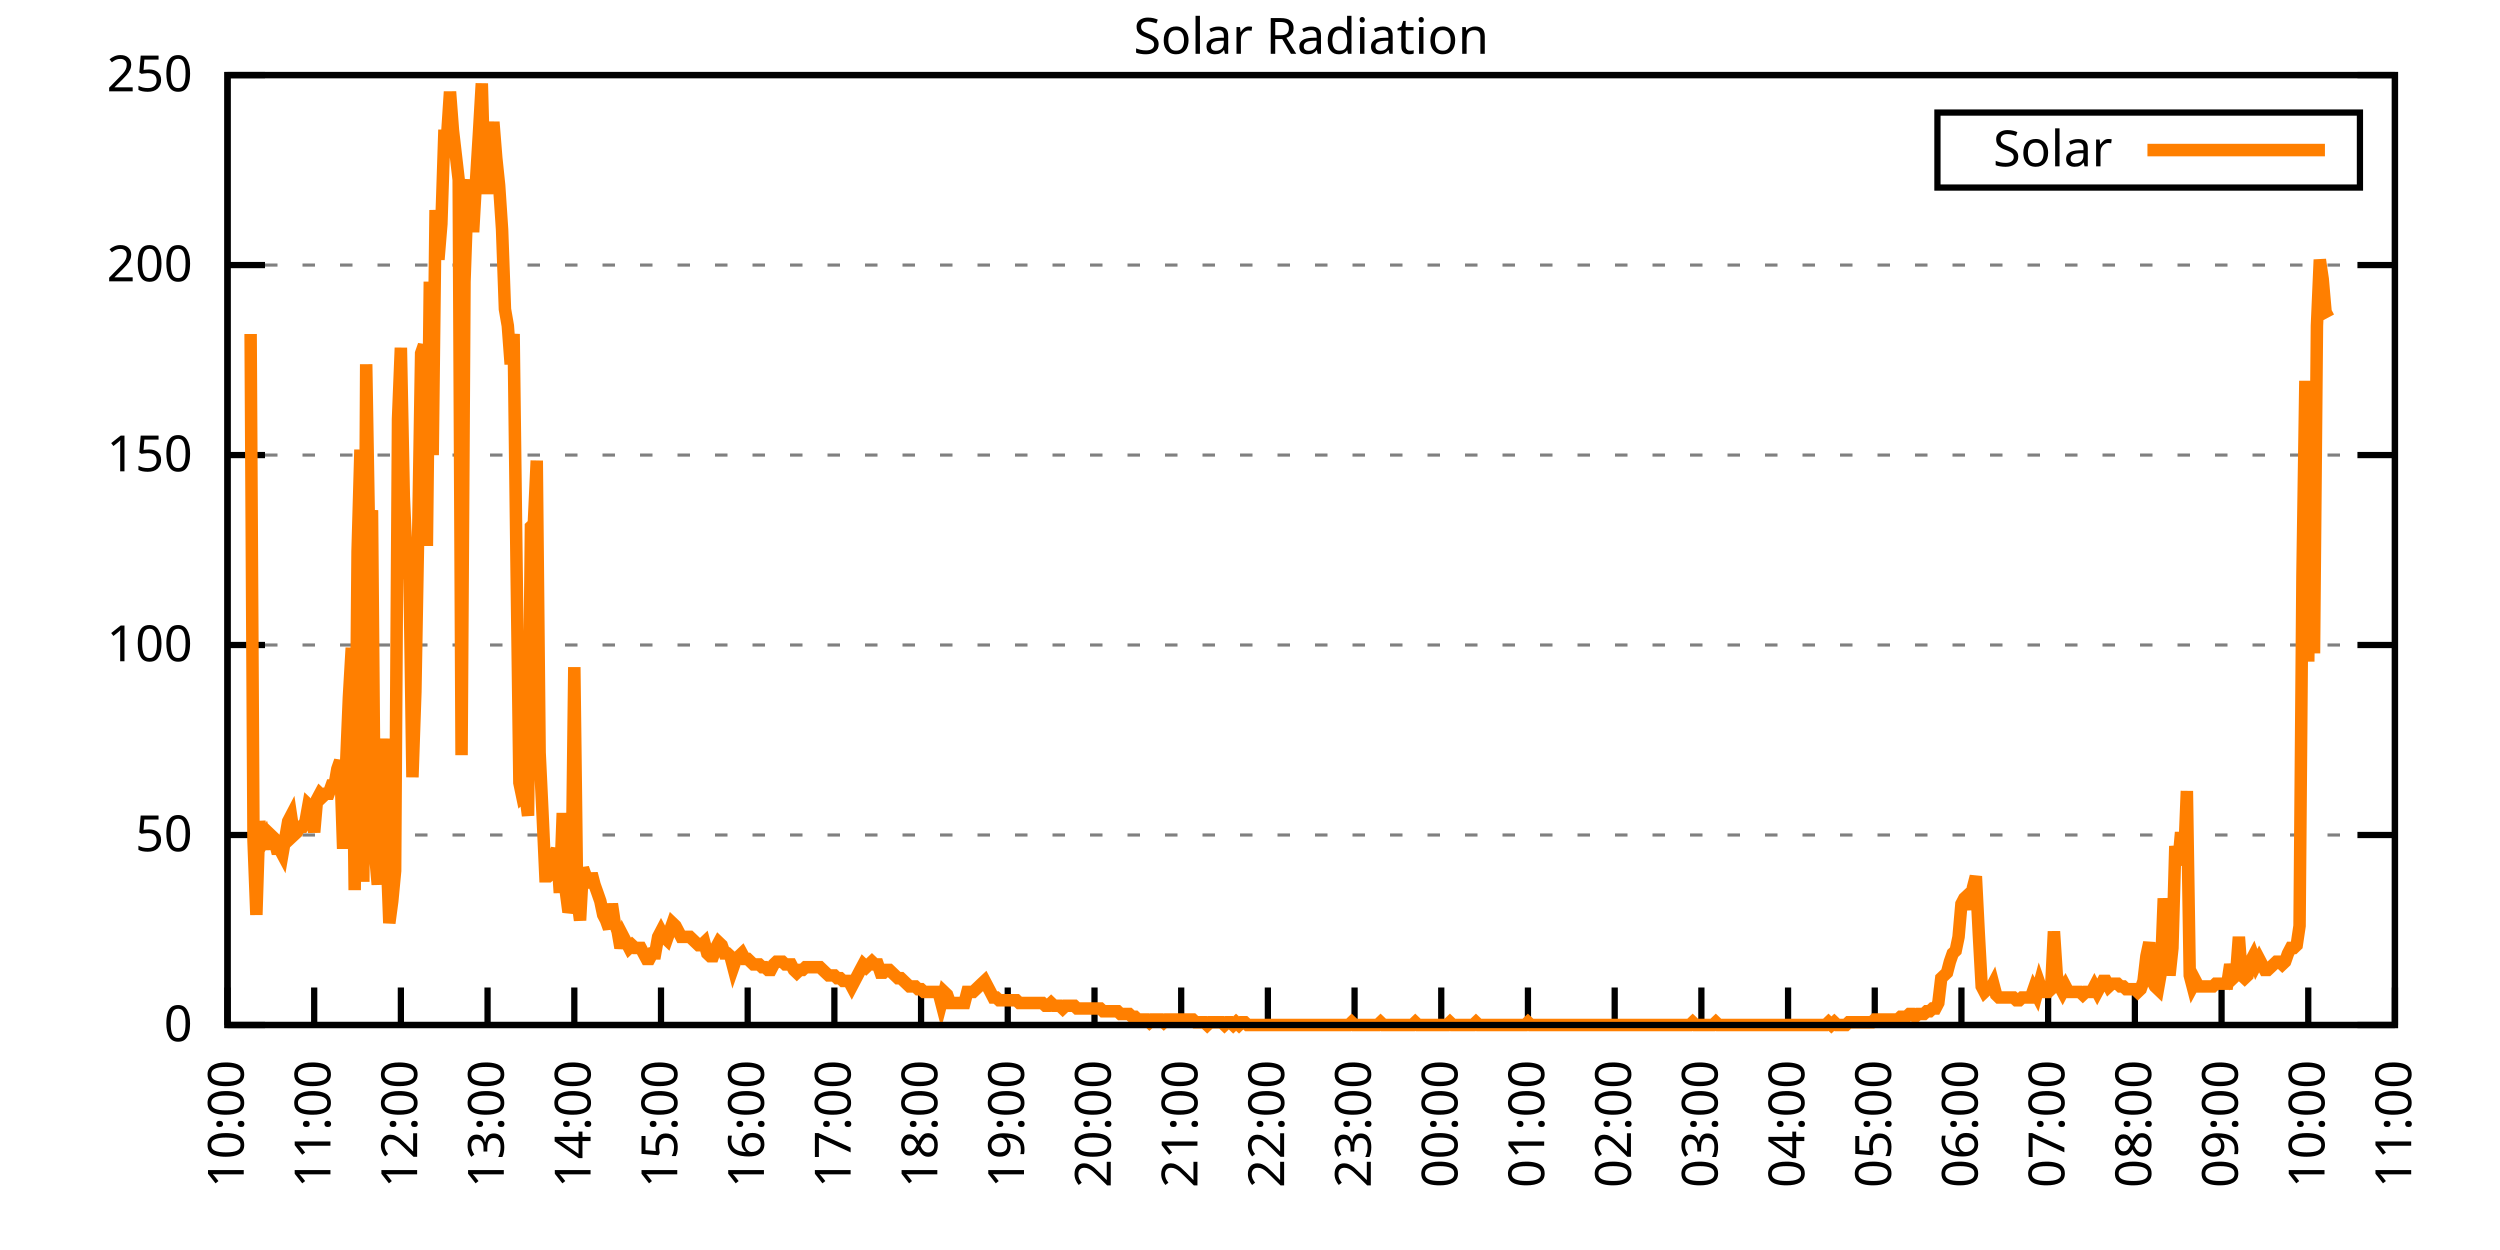
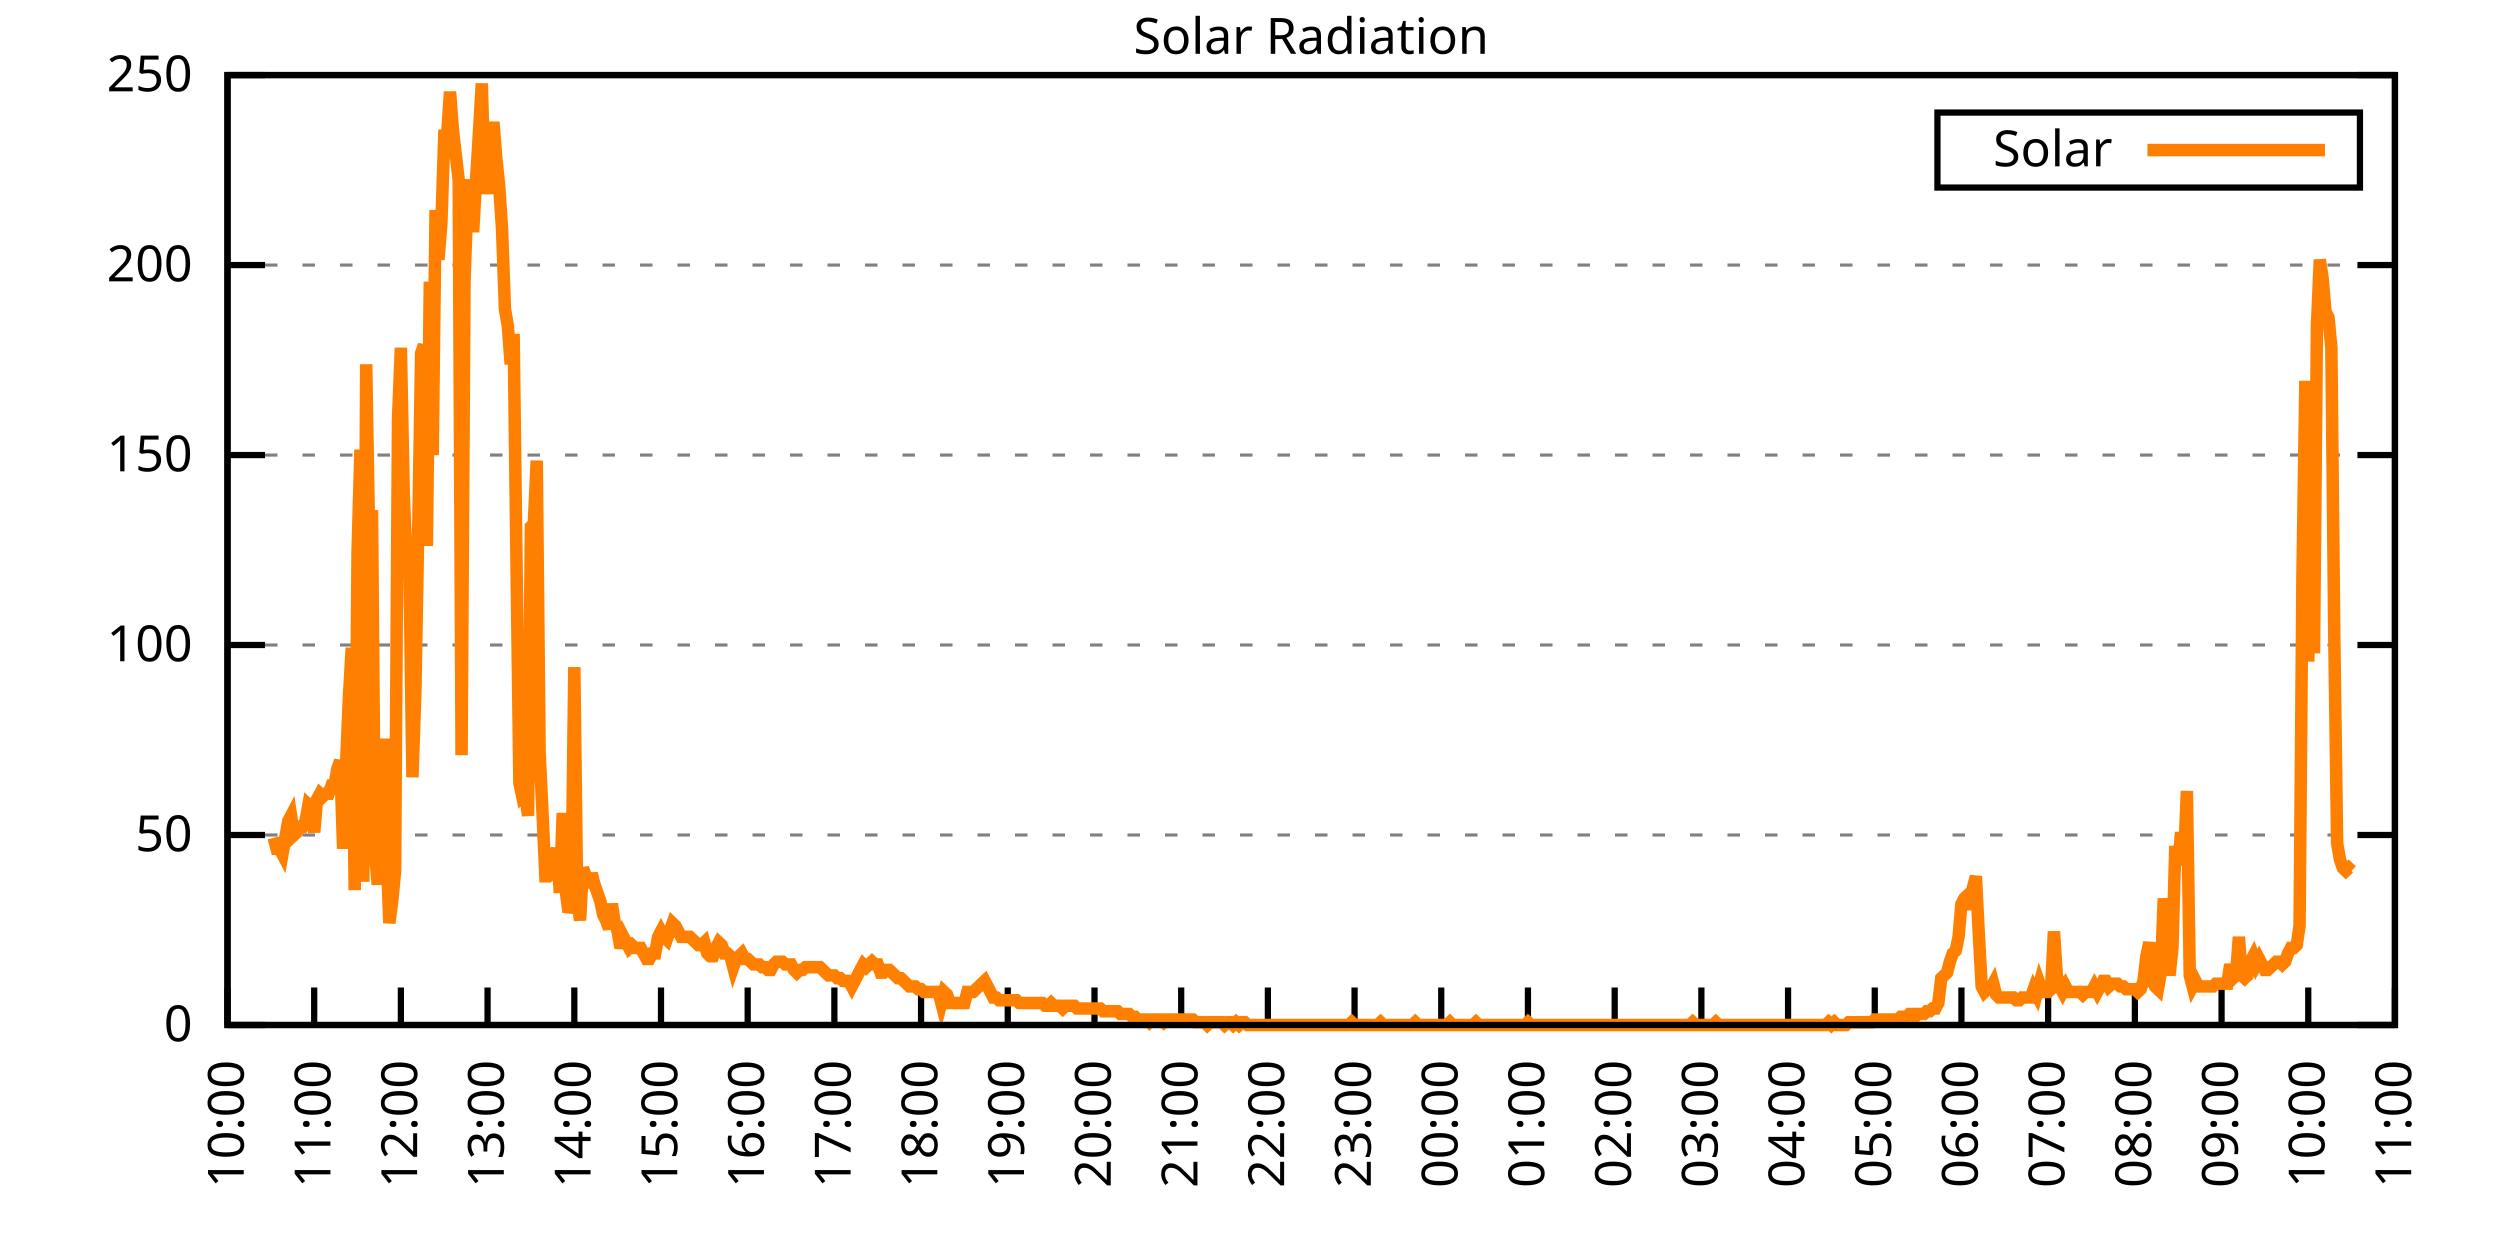
<svg xmlns="http://www.w3.org/2000/svg" xmlns:xlink="http://www.w3.org/1999/xlink" width="400" height="200" viewBox="0 0 400 200">
  <g id="gnuplot_canvas">
    <rect x="0" y="0" width="400" height="200" fill="none" />
    <defs>
      <circle id="gpDot" r="0.5" stroke-width="0.5" stroke="currentColor" />
      <path id="gpPt0" stroke-width="0.333" stroke="currentColor" d="M-1,0 h2 M0,-1 v2" />
      <path id="gpPt1" stroke-width="0.333" stroke="currentColor" d="M-1,-1 L1,1 M1,-1 L-1,1" />
      <path id="gpPt2" stroke-width="0.333" stroke="currentColor" d="M-1,0 L1,0 M0,-1 L0,1 M-1,-1 L1,1 M-1,1 L1,-1" />
      <rect id="gpPt3" stroke-width="0.333" stroke="currentColor" x="-1" y="-1" width="2" height="2" />
      <rect id="gpPt4" stroke-width="0.333" stroke="currentColor" fill="currentColor" x="-1" y="-1" width="2" height="2" />
      <circle id="gpPt5" stroke-width="0.333" stroke="currentColor" cx="0" cy="0" r="1" />
      <use xlink:href="#gpPt5" id="gpPt6" fill="currentColor" stroke="none" />
      <path id="gpPt7" stroke-width="0.333" stroke="currentColor" d="M0,-1.33 L-1.33,0.67 L1.33,0.67 z" />
      <use xlink:href="#gpPt7" id="gpPt8" fill="currentColor" stroke="none" />
      <use xlink:href="#gpPt7" id="gpPt9" stroke="currentColor" transform="rotate(180)" />
      <use xlink:href="#gpPt9" id="gpPt10" fill="currentColor" stroke="none" />
      <use xlink:href="#gpPt3" id="gpPt11" stroke="currentColor" transform="rotate(45)" />
      <use xlink:href="#gpPt11" id="gpPt12" fill="currentColor" stroke="none" />
      <path id="gpPt13" stroke-width="0.333" stroke="currentColor" d="M0,1.330 L1.265,0.411 L0.782,-1.067 L-0.782,-1.076 L-1.265,0.411 z" />
      <use xlink:href="#gpPt13" id="gpPt14" fill="currentColor" stroke="none" />
      <filter id="textbox" filterUnits="objectBoundingBox" x="0" y="0" height="1" width="1">
        <feFlood flood-color="white" flood-opacity="1" result="bgnd" />
        <feComposite in="SourceGraphic" in2="bgnd" operator="atop" />
      </filter>
      <filter id="greybox" filterUnits="objectBoundingBox" x="0" y="0" height="1" width="1">
        <feFlood flood-color="lightgrey" flood-opacity="1" result="grey" />
        <feComposite in="SourceGraphic" in2="grey" operator="atop" />
      </filter>
    </defs>
    <g fill="none" color="white" stroke="currentColor" stroke-width="1.00" stroke-linecap="butt" stroke-linejoin="miter">
</g>
    <g fill="none" color="black" stroke="currentColor" stroke-width="1.00" stroke-linecap="butt" stroke-linejoin="miter">
      <g stroke="none" shape-rendering="crispEdges">
        <polygon fill="rgb(255, 255, 255)" points="36.40,164.00 383.18,164.00 383.18,12.02 36.40,12.02 " />
      </g>
    </g>
    <g fill="none" color="black" stroke="currentColor" stroke-width="1.00" stroke-linecap="butt" stroke-linejoin="miter">
</g>
    <g fill="none" color="black" stroke="black" stroke-width="0.50" stroke-linecap="butt" stroke-linejoin="miter">
</g>
    <g fill="none" color="gray" stroke="currentColor" stroke-width="0.50" stroke-linecap="butt" stroke-linejoin="miter">
      <path stroke="gray" stroke-dasharray="2,4" class="gridline" d="M36.40,164.00 L383.19,164.00  " />
    </g>
    <g fill="none" color="gray" stroke="gray" stroke-width="1.00" stroke-linecap="butt" stroke-linejoin="miter">
</g>
    <g fill="none" color="black" stroke="currentColor" stroke-width="1.00" stroke-linecap="butt" stroke-linejoin="miter">
      <path stroke="black" d="M36.40,164.00 L42.40,164.00 M383.19,164.00 L377.19,164.00  " />
      <g transform="translate(30.80,166.60)" stroke="none" fill="black" font-family="Sans" font-size="8.00" text-anchor="end">
        <text>
          <tspan font-family="Sans"> 0</tspan>
        </text>
      </g>
    </g>
    <g fill="none" color="black" stroke="currentColor" stroke-width="1.00" stroke-linecap="butt" stroke-linejoin="miter">
</g>
    <g fill="none" color="black" stroke="black" stroke-width="0.50" stroke-linecap="butt" stroke-linejoin="miter">
</g>
    <g fill="none" color="gray" stroke="currentColor" stroke-width="0.50" stroke-linecap="butt" stroke-linejoin="miter">
      <path stroke="gray" stroke-dasharray="2,4" class="gridline" d="M36.40,133.60 L383.19,133.60  " />
    </g>
    <g fill="none" color="gray" stroke="gray" stroke-width="1.00" stroke-linecap="butt" stroke-linejoin="miter">
</g>
    <g fill="none" color="black" stroke="currentColor" stroke-width="1.00" stroke-linecap="butt" stroke-linejoin="miter">
      <path stroke="black" d="M36.40,133.60 L42.40,133.60 M383.19,133.60 L377.19,133.60  " />
      <g transform="translate(30.80,136.20)" stroke="none" fill="black" font-family="Sans" font-size="8.00" text-anchor="end">
        <text>
          <tspan font-family="Sans"> 50</tspan>
        </text>
      </g>
    </g>
    <g fill="none" color="black" stroke="currentColor" stroke-width="1.00" stroke-linecap="butt" stroke-linejoin="miter">
</g>
    <g fill="none" color="black" stroke="black" stroke-width="0.50" stroke-linecap="butt" stroke-linejoin="miter">
</g>
    <g fill="none" color="gray" stroke="currentColor" stroke-width="0.50" stroke-linecap="butt" stroke-linejoin="miter">
      <path stroke="gray" stroke-dasharray="2,4" class="gridline" d="M36.40,103.20 L383.19,103.20  " />
    </g>
    <g fill="none" color="gray" stroke="gray" stroke-width="1.00" stroke-linecap="butt" stroke-linejoin="miter">
</g>
    <g fill="none" color="black" stroke="currentColor" stroke-width="1.00" stroke-linecap="butt" stroke-linejoin="miter">
      <path stroke="black" d="M36.40,103.20 L42.40,103.20 M383.19,103.20 L377.19,103.20  " />
      <g transform="translate(30.80,105.80)" stroke="none" fill="black" font-family="Sans" font-size="8.00" text-anchor="end">
        <text>
          <tspan font-family="Sans"> 100</tspan>
        </text>
      </g>
    </g>
    <g fill="none" color="black" stroke="currentColor" stroke-width="1.00" stroke-linecap="butt" stroke-linejoin="miter">
</g>
    <g fill="none" color="black" stroke="black" stroke-width="0.50" stroke-linecap="butt" stroke-linejoin="miter">
</g>
    <g fill="none" color="gray" stroke="currentColor" stroke-width="0.50" stroke-linecap="butt" stroke-linejoin="miter">
      <path stroke="gray" stroke-dasharray="2,4" class="gridline" d="M36.40,72.81 L383.19,72.81  " />
    </g>
    <g fill="none" color="gray" stroke="gray" stroke-width="1.00" stroke-linecap="butt" stroke-linejoin="miter">
</g>
    <g fill="none" color="black" stroke="currentColor" stroke-width="1.00" stroke-linecap="butt" stroke-linejoin="miter">
      <path stroke="black" d="M36.40,72.81 L42.40,72.81 M383.19,72.81 L377.19,72.81  " />
      <g transform="translate(30.80,75.41)" stroke="none" fill="black" font-family="Sans" font-size="8.00" text-anchor="end">
        <text>
          <tspan font-family="Sans"> 150</tspan>
        </text>
      </g>
    </g>
    <g fill="none" color="black" stroke="currentColor" stroke-width="1.00" stroke-linecap="butt" stroke-linejoin="miter">
</g>
    <g fill="none" color="black" stroke="black" stroke-width="0.50" stroke-linecap="butt" stroke-linejoin="miter">
</g>
    <g fill="none" color="gray" stroke="currentColor" stroke-width="0.50" stroke-linecap="butt" stroke-linejoin="miter">
      <path stroke="gray" stroke-dasharray="2,4" class="gridline" d="M36.40,42.41 L383.19,42.41  " />
    </g>
    <g fill="none" color="gray" stroke="gray" stroke-width="1.00" stroke-linecap="butt" stroke-linejoin="miter">
</g>
    <g fill="none" color="black" stroke="currentColor" stroke-width="1.00" stroke-linecap="butt" stroke-linejoin="miter">
      <path stroke="black" d="M36.40,42.41 L42.40,42.41 M383.19,42.41 L377.19,42.41  " />
      <g transform="translate(30.80,45.01)" stroke="none" fill="black" font-family="Sans" font-size="8.00" text-anchor="end">
        <text>
          <tspan font-family="Sans"> 200</tspan>
        </text>
      </g>
    </g>
    <g fill="none" color="black" stroke="currentColor" stroke-width="1.00" stroke-linecap="butt" stroke-linejoin="miter">
</g>
    <g fill="none" color="black" stroke="black" stroke-width="0.50" stroke-linecap="butt" stroke-linejoin="miter">
</g>
    <g fill="none" color="gray" stroke="currentColor" stroke-width="0.50" stroke-linecap="butt" stroke-linejoin="miter">
      <path stroke="gray" stroke-dasharray="2,4" class="gridline" d="M36.40,12.01 L383.19,12.01  " />
    </g>
    <g fill="none" color="gray" stroke="gray" stroke-width="1.00" stroke-linecap="butt" stroke-linejoin="miter">
</g>
    <g fill="none" color="black" stroke="currentColor" stroke-width="1.00" stroke-linecap="butt" stroke-linejoin="miter">
      <path stroke="black" d="M36.40,12.01 L42.40,12.01 M383.19,12.01 L377.19,12.01  " />
      <g transform="translate(30.80,14.61)" stroke="none" fill="black" font-family="Sans" font-size="8.00" text-anchor="end">
        <text>
          <tspan font-family="Sans"> 250</tspan>
        </text>
      </g>
    </g>
    <g fill="none" color="black" stroke="currentColor" stroke-width="1.00" stroke-linecap="butt" stroke-linejoin="miter">
      <path stroke="black" d="M36.40,164.00 L36.40,158.00  " />
      <g transform="translate(39.00,169.60) rotate(270.00)" stroke="none" fill="black" font-family="Sans" font-size="8.00" text-anchor="end">
        <text>
          <tspan font-family="Sans">10:00</tspan>
        </text>
      </g>
    </g>
    <g fill="none" color="black" stroke="currentColor" stroke-width="1.00" stroke-linecap="butt" stroke-linejoin="miter">
      <path stroke="black" d="M50.27,164.00 L50.27,158.00  " />
      <g transform="translate(52.87,169.60) rotate(270.00)" stroke="none" fill="black" font-family="Sans" font-size="8.00" text-anchor="end">
        <text>
          <tspan font-family="Sans">11:00</tspan>
        </text>
      </g>
    </g>
    <g fill="none" color="black" stroke="currentColor" stroke-width="1.00" stroke-linecap="butt" stroke-linejoin="miter">
      <path stroke="black" d="M64.14,164.00 L64.14,158.00  " />
      <g transform="translate(66.74,169.60) rotate(270.00)" stroke="none" fill="black" font-family="Sans" font-size="8.00" text-anchor="end">
        <text>
          <tspan font-family="Sans">12:00</tspan>
        </text>
      </g>
    </g>
    <g fill="none" color="black" stroke="currentColor" stroke-width="1.00" stroke-linecap="butt" stroke-linejoin="miter">
      <path stroke="black" d="M78.01,164.00 L78.01,158.00  " />
      <g transform="translate(80.61,169.60) rotate(270.00)" stroke="none" fill="black" font-family="Sans" font-size="8.00" text-anchor="end">
        <text>
          <tspan font-family="Sans">13:00</tspan>
        </text>
      </g>
    </g>
    <g fill="none" color="black" stroke="currentColor" stroke-width="1.00" stroke-linecap="butt" stroke-linejoin="miter">
      <path stroke="black" d="M91.89,164.00 L91.89,158.00  " />
      <g transform="translate(94.49,169.60) rotate(270.00)" stroke="none" fill="black" font-family="Sans" font-size="8.00" text-anchor="end">
        <text>
          <tspan font-family="Sans">14:00</tspan>
        </text>
      </g>
    </g>
    <g fill="none" color="black" stroke="currentColor" stroke-width="1.00" stroke-linecap="butt" stroke-linejoin="miter">
      <path stroke="black" d="M105.76,164.00 L105.76,158.00  " />
      <g transform="translate(108.36,169.60) rotate(270.00)" stroke="none" fill="black" font-family="Sans" font-size="8.00" text-anchor="end">
        <text>
          <tspan font-family="Sans">15:00</tspan>
        </text>
      </g>
    </g>
    <g fill="none" color="black" stroke="currentColor" stroke-width="1.00" stroke-linecap="butt" stroke-linejoin="miter">
      <path stroke="black" d="M119.63,164.00 L119.63,158.00  " />
      <g transform="translate(122.23,169.60) rotate(270.00)" stroke="none" fill="black" font-family="Sans" font-size="8.00" text-anchor="end">
        <text>
          <tspan font-family="Sans">16:00</tspan>
        </text>
      </g>
    </g>
    <g fill="none" color="black" stroke="currentColor" stroke-width="1.00" stroke-linecap="butt" stroke-linejoin="miter">
      <path stroke="black" d="M133.50,164.00 L133.50,158.00  " />
      <g transform="translate(136.10,169.60) rotate(270.00)" stroke="none" fill="black" font-family="Sans" font-size="8.00" text-anchor="end">
        <text>
          <tspan font-family="Sans">17:00</tspan>
        </text>
      </g>
    </g>
    <g fill="none" color="black" stroke="currentColor" stroke-width="1.00" stroke-linecap="butt" stroke-linejoin="miter">
      <path stroke="black" d="M147.37,164.00 L147.37,158.00  " />
      <g transform="translate(149.97,169.60) rotate(270.00)" stroke="none" fill="black" font-family="Sans" font-size="8.00" text-anchor="end">
        <text>
          <tspan font-family="Sans">18:00</tspan>
        </text>
      </g>
    </g>
    <g fill="none" color="black" stroke="currentColor" stroke-width="1.00" stroke-linecap="butt" stroke-linejoin="miter">
      <path stroke="black" d="M161.24,164.00 L161.24,158.00  " />
      <g transform="translate(163.84,169.60) rotate(270.00)" stroke="none" fill="black" font-family="Sans" font-size="8.00" text-anchor="end">
        <text>
          <tspan font-family="Sans">19:00</tspan>
        </text>
      </g>
    </g>
    <g fill="none" color="black" stroke="currentColor" stroke-width="1.00" stroke-linecap="butt" stroke-linejoin="miter">
      <path stroke="black" d="M175.12,164.00 L175.12,158.00  " />
      <g transform="translate(177.72,169.60) rotate(270.00)" stroke="none" fill="black" font-family="Sans" font-size="8.00" text-anchor="end">
        <text>
          <tspan font-family="Sans">20:00</tspan>
        </text>
      </g>
    </g>
    <g fill="none" color="black" stroke="currentColor" stroke-width="1.00" stroke-linecap="butt" stroke-linejoin="miter">
      <path stroke="black" d="M188.99,164.00 L188.99,158.00  " />
      <g transform="translate(191.59,169.60) rotate(270.00)" stroke="none" fill="black" font-family="Sans" font-size="8.00" text-anchor="end">
        <text>
          <tspan font-family="Sans">21:00</tspan>
        </text>
      </g>
    </g>
    <g fill="none" color="black" stroke="currentColor" stroke-width="1.00" stroke-linecap="butt" stroke-linejoin="miter">
      <path stroke="black" d="M202.86,164.00 L202.86,158.00  " />
      <g transform="translate(205.46,169.60) rotate(270.00)" stroke="none" fill="black" font-family="Sans" font-size="8.00" text-anchor="end">
        <text>
          <tspan font-family="Sans">22:00</tspan>
        </text>
      </g>
    </g>
    <g fill="none" color="black" stroke="currentColor" stroke-width="1.00" stroke-linecap="butt" stroke-linejoin="miter">
      <path stroke="black" d="M216.73,164.00 L216.73,158.00  " />
      <g transform="translate(219.33,169.60) rotate(270.00)" stroke="none" fill="black" font-family="Sans" font-size="8.00" text-anchor="end">
        <text>
          <tspan font-family="Sans">23:00</tspan>
        </text>
      </g>
    </g>
    <g fill="none" color="black" stroke="currentColor" stroke-width="1.00" stroke-linecap="butt" stroke-linejoin="miter">
      <path stroke="black" d="M230.60,164.00 L230.60,158.00  " />
      <g transform="translate(233.20,169.60) rotate(270.00)" stroke="none" fill="black" font-family="Sans" font-size="8.00" text-anchor="end">
        <text>
          <tspan font-family="Sans">00:00</tspan>
        </text>
      </g>
    </g>
    <g fill="none" color="black" stroke="currentColor" stroke-width="1.00" stroke-linecap="butt" stroke-linejoin="miter">
      <path stroke="black" d="M244.47,164.00 L244.47,158.00  " />
      <g transform="translate(247.07,169.60) rotate(270.00)" stroke="none" fill="black" font-family="Sans" font-size="8.00" text-anchor="end">
        <text>
          <tspan font-family="Sans">01:00</tspan>
        </text>
      </g>
    </g>
    <g fill="none" color="black" stroke="currentColor" stroke-width="1.00" stroke-linecap="butt" stroke-linejoin="miter">
      <path stroke="black" d="M258.35,164.00 L258.35,158.00  " />
      <g transform="translate(260.95,169.60) rotate(270.00)" stroke="none" fill="black" font-family="Sans" font-size="8.00" text-anchor="end">
        <text>
          <tspan font-family="Sans">02:00</tspan>
        </text>
      </g>
    </g>
    <g fill="none" color="black" stroke="currentColor" stroke-width="1.00" stroke-linecap="butt" stroke-linejoin="miter">
      <path stroke="black" d="M272.22,164.00 L272.22,158.00  " />
      <g transform="translate(274.82,169.60) rotate(270.00)" stroke="none" fill="black" font-family="Sans" font-size="8.00" text-anchor="end">
        <text>
          <tspan font-family="Sans">03:00</tspan>
        </text>
      </g>
    </g>
    <g fill="none" color="black" stroke="currentColor" stroke-width="1.00" stroke-linecap="butt" stroke-linejoin="miter">
      <path stroke="black" d="M286.09,164.00 L286.09,158.00  " />
      <g transform="translate(288.69,169.60) rotate(270.00)" stroke="none" fill="black" font-family="Sans" font-size="8.00" text-anchor="end">
        <text>
          <tspan font-family="Sans">04:00</tspan>
        </text>
      </g>
    </g>
    <g fill="none" color="black" stroke="currentColor" stroke-width="1.00" stroke-linecap="butt" stroke-linejoin="miter">
      <path stroke="black" d="M299.96,164.00 L299.96,158.00  " />
      <g transform="translate(302.56,169.60) rotate(270.00)" stroke="none" fill="black" font-family="Sans" font-size="8.00" text-anchor="end">
        <text>
          <tspan font-family="Sans">05:00</tspan>
        </text>
      </g>
    </g>
    <g fill="none" color="black" stroke="currentColor" stroke-width="1.00" stroke-linecap="butt" stroke-linejoin="miter">
      <path stroke="black" d="M313.83,164.00 L313.83,158.00  " />
      <g transform="translate(316.43,169.60) rotate(270.00)" stroke="none" fill="black" font-family="Sans" font-size="8.00" text-anchor="end">
        <text>
          <tspan font-family="Sans">06:00</tspan>
        </text>
      </g>
    </g>
    <g fill="none" color="black" stroke="currentColor" stroke-width="1.00" stroke-linecap="butt" stroke-linejoin="miter">
      <path stroke="black" d="M327.70,164.00 L327.70,158.00  " />
      <g transform="translate(330.30,169.60) rotate(270.00)" stroke="none" fill="black" font-family="Sans" font-size="8.00" text-anchor="end">
        <text>
          <tspan font-family="Sans">07:00</tspan>
        </text>
      </g>
    </g>
    <g fill="none" color="black" stroke="currentColor" stroke-width="1.00" stroke-linecap="butt" stroke-linejoin="miter">
      <path stroke="black" d="M341.58,164.00 L341.58,158.00  " />
      <g transform="translate(344.18,169.60) rotate(270.00)" stroke="none" fill="black" font-family="Sans" font-size="8.00" text-anchor="end">
        <text>
          <tspan font-family="Sans">08:00</tspan>
        </text>
      </g>
    </g>
    <g fill="none" color="black" stroke="currentColor" stroke-width="1.00" stroke-linecap="butt" stroke-linejoin="miter">
      <path stroke="black" d="M355.45,164.00 L355.45,158.00  " />
      <g transform="translate(358.05,169.60) rotate(270.00)" stroke="none" fill="black" font-family="Sans" font-size="8.00" text-anchor="end">
        <text>
          <tspan font-family="Sans">09:00</tspan>
        </text>
      </g>
    </g>
    <g fill="none" color="black" stroke="currentColor" stroke-width="1.00" stroke-linecap="butt" stroke-linejoin="miter">
      <path stroke="black" d="M369.32,164.00 L369.32,158.00  " />
      <g transform="translate(371.92,169.60) rotate(270.00)" stroke="none" fill="black" font-family="Sans" font-size="8.00" text-anchor="end">
        <text>
          <tspan font-family="Sans">10:00</tspan>
        </text>
      </g>
    </g>
    <g fill="none" color="black" stroke="currentColor" stroke-width="1.00" stroke-linecap="butt" stroke-linejoin="miter">
      <path stroke="black" d="M383.19,164.00 L383.19,158.00  " />
      <g transform="translate(385.79,169.60) rotate(270.00)" stroke="none" fill="black" font-family="Sans" font-size="8.00" text-anchor="end">
        <text>
          <tspan font-family="Sans">11:00</tspan>
        </text>
      </g>
    </g>
    <g fill="none" color="black" stroke="currentColor" stroke-width="1.00" stroke-linecap="butt" stroke-linejoin="miter">
</g>
    <g fill="none" color="black" stroke="currentColor" stroke-width="1.00" stroke-linecap="butt" stroke-linejoin="miter">
      <path stroke="black" d="M36.40,12.01 L36.40,164.00 L383.19,164.00 L383.19,12.01 L36.40,12.01 Z  " />
    </g>
    <g fill="none" color="black" stroke="currentColor" stroke-width="1.00" stroke-linecap="butt" stroke-linejoin="miter">
</g>
    <g fill="none" color="black" stroke="currentColor" stroke-width="1.00" stroke-linecap="butt" stroke-linejoin="miter">
      <path stroke="black" d="M309.99,30.01 L309.99,18.01 L377.59,18.01 L377.59,30.01 L309.99,30.01 Z  " />
    </g>
    <g id="Solar_Radiation_plot_1">
      <g fill="none" color="white" stroke="black" stroke-width="2.00" stroke-linecap="butt" stroke-linejoin="miter">
</g>
      <g fill="none" color="black" stroke="currentColor" stroke-width="2.00" stroke-linecap="butt" stroke-linejoin="miter">
        <g transform="translate(337.99,26.61)" stroke="none" fill="black" font-family="Sans" font-size="8.00" text-anchor="end">
          <text>
            <tspan font-family="Sans">Solar</tspan>
          </text>
        </g>
      </g>
      <g fill="none" color="black" stroke="currentColor" stroke-width="2.00" stroke-linecap="butt" stroke-linejoin="miter">
-         <path stroke="rgb(255, 127,   0)" d="M343.59,24.01 L371.99,24.01 M40.10,53.44 L40.56,134.49 L41.02,146.38 L41.49,131.40 L41.95,134.93 L42.41,134.05   L42.87,135.81 L43.34,133.61 L43.80,134.05 L44.26,135.81 L44.72,135.81 L45.19,136.69 L45.65,134.05 L46.11,131.40   L46.57,130.52 L47.03,133.61 L47.50,133.17 L47.96,132.28 L48.42,132.28 L48.88,131.40 L49.35,128.76 L49.81,129.20   L50.27,133.17 L50.73,127.88 L51.20,127.00 L51.66,127.44 L52.12,127.00 L52.58,127.00 L53.05,125.68 L53.51,125.68   L53.97,123.03 L54.43,121.71 L54.90,135.81 L55.36,122.59 L55.82,111.58 L56.28,103.65 L56.75,142.42 L57.21,88.24   L57.67,71.94 L58.13,141.09 L58.59,58.28 L59.06,86.03 L59.52,81.63 L59.98,136.25 L60.44,141.54 L60.91,128.32   L61.37,118.19 L61.83,135.37 L62.29,147.70 L62.76,144.18 L63.22,139.33 L63.68,67.09 L64.14,55.64 L64.61,79.43   L65.07,90.00 L65.53,92.64 L65.99,124.36 L66.46,110.70 L66.92,84.71 L67.38,56.52 L67.84,55.20 L68.30,87.35   L68.77,45.07 L69.23,72.82 L69.69,33.61 L70.15,41.54 L70.62,35.82 L71.08,21.72 L71.54,21.72 L72.00,14.67   L72.47,20.84 L72.93,24.81 L73.39,28.77 L73.85,120.83 L74.32,45.07 L74.78,31.85 L75.24,28.77 L75.70,37.14   L76.17,28.77 L76.63,21.28 L77.09,13.35 L77.55,30.09 L78.01,30.09 L78.48,23.92 L78.94,19.52 L79.40,25.25   L79.86,29.65 L80.33,36.70 L80.79,49.47 L81.25,52.12 L81.71,58.28 L82.18,53.44 L82.64,90.00 L83.10,125.24   L83.56,127.44 L84.03,127.00 L84.49,130.52 L84.95,84.27 L85.41,83.83 L85.88,73.70 L86.34,120.39 L86.80,130.08   L87.26,140.21 L87.72,140.21 L88.19,139.77 L88.65,137.13 L89.11,135.81 L89.57,142.86 L90.04,130.08 L90.50,142.42   L90.96,145.94 L91.42,144.62 L91.89,106.74 L92.35,143.74 L92.81,147.26 L93.27,138.89 L93.74,140.21 L94.20,141.98   L94.66,139.77 L95.12,141.54 L95.59,142.86 L96.05,144.18 L96.51,146.38 L96.97,147.26 L97.44,148.58 L97.90,144.62   L98.36,147.70 L98.82,149.02 L99.28,151.67 L99.75,149.90 L100.21,150.79 L100.67,151.67 L101.13,151.23 L101.60,151.67   L102.06,151.67 L102.52,151.67 L102.98,152.55 L103.45,153.43 L103.91,153.43 L104.37,152.55 L104.83,152.55 L105.30,149.90   L105.76,149.02 L106.22,149.90 L106.68,150.34 L107.15,149.02 L107.61,147.70 L108.07,148.14 L108.53,149.02 L108.99,149.90   L109.46,149.90 L109.92,149.90 L110.38,149.90 L110.84,150.34 L111.31,150.79 L111.77,151.23 L112.23,151.23 L112.69,150.79   L113.16,152.55 L113.62,152.99 L114.08,152.99 L114.54,151.67 L115.01,150.79 L115.47,151.23 L115.93,152.55 L116.39,152.55   L116.86,152.99 L117.32,154.75 L117.78,153.43 L118.24,152.99 L118.70,152.55 L119.17,153.43 L119.63,153.43 L120.09,153.87   L120.55,154.31 L121.02,154.31 L121.48,154.31 L121.94,154.75 L122.40,154.75 L122.87,155.19 L123.33,155.19 L123.79,154.31   L124.25,153.87 L124.72,153.87 L125.18,153.87 L125.64,154.31 L126.10,154.31 L126.57,154.31 L127.03,155.19 L127.49,155.63   L127.95,155.19 L128.41,155.19 L128.88,154.75 L129.34,154.75 L129.80,154.75 L130.26,154.75 L130.73,154.75 L131.19,154.75   L131.65,155.19 L132.11,155.63 L132.58,156.07 L133.04,156.07 L133.50,156.07 L133.96,156.51 L134.43,156.51 L134.89,156.95   L135.35,156.95 L135.81,156.95 L136.28,157.83 L136.74,156.95 L137.20,156.07 L137.66,155.19 L138.13,154.31 L138.59,154.75   L139.05,154.31 L139.51,153.87 L139.97,154.31 L140.44,154.31 L140.90,155.63 L141.36,155.63 L141.82,155.19 L142.29,155.19   L142.75,155.63 L143.21,156.07 L143.67,156.51 L144.14,156.51 L144.60,156.95 L145.06,157.39 L145.52,157.83 L145.99,157.83   L146.45,157.83 L146.91,158.27 L147.37,158.27 L147.84,158.71 L148.30,158.71 L148.76,158.71 L149.22,158.71 L149.68,158.71   L150.15,158.71 L150.61,160.48 L151.07,158.71 L151.53,159.15 L152.00,160.48 L152.46,160.48 L152.92,160.48 L153.38,160.48   L153.85,160.48 L154.31,160.48 L154.77,158.71 L155.23,158.71 L155.70,158.71 L156.16,158.27 L156.62,157.83 L157.08,157.39   L157.55,156.95 L158.01,157.83 L158.47,158.71 L158.93,159.60 L159.39,159.60 L159.86,160.04 L160.32,160.04 L160.78,160.04   L161.24,160.04 L161.71,160.04 L162.17,160.04 L162.63,160.04 L163.09,160.48 L163.56,160.48 L164.02,160.48 L164.48,160.48   L164.94,160.48 L165.41,160.48 L165.87,160.48 L166.33,160.48 L166.79,160.48 L167.26,160.92 L167.72,160.92 L168.18,160.48   L168.64,160.92 L169.10,160.92 L169.57,160.92 L170.03,161.36 L170.49,160.92 L170.95,160.92 L171.42,160.92 L171.88,160.92   L172.34,161.36 L172.80,161.36 L173.27,161.36 L173.73,161.36 L174.19,161.36 L174.65,161.36 L175.12,161.36 L175.58,161.36   L176.04,161.36 L176.50,161.80 L176.97,161.80 L177.43,161.80 L177.89,161.80 L178.35,161.80 L178.82,161.80 L179.28,162.24   L179.74,162.24 L180.20,162.24 L180.66,162.24 L181.13,162.68 L181.59,162.68 L182.05,163.12 L182.51,163.12 L182.98,163.12   L183.44,163.12 L183.90,163.56 L184.36,163.12 L184.83,163.12 L185.29,163.12 L185.75,163.12 L186.21,163.56 L186.68,163.12   L187.14,163.12 L187.60,163.12 L188.06,163.12 L188.53,163.12 L188.99,163.12 L189.45,163.12 L189.91,163.12 L190.37,163.12   L190.84,163.12 L191.30,163.56 L191.76,163.56 L192.22,163.56 L192.69,163.56 L193.15,164.00 L193.61,163.56 L194.07,163.56   L194.54,163.56 L195.00,163.56 L195.46,163.56 L195.92,164.00 L196.39,163.56 L196.85,163.56 L197.31,164.00 L197.77,163.56   L198.24,164.00 L198.70,163.56 L199.16,163.56 L199.62,164.00 L200.08,164.00 L200.55,164.00 L201.01,164.00 L201.47,164.00   L201.93,164.00 L202.40,164.00 L202.86,164.00 L203.32,164.00 L203.78,164.00 L204.25,164.00 L204.71,164.00 L205.17,164.00   L205.63,164.00 L206.10,164.00 L206.56,164.00 L207.02,164.00 L207.48,164.00 L207.95,164.00 L208.41,164.00 L208.87,164.00   L209.33,164.00 L209.80,164.00 L210.26,164.00 L210.72,164.00 L211.18,164.00 L211.64,164.00 L212.11,164.00 L212.57,164.00   L213.03,164.00 L213.49,164.00 L213.96,164.00 L214.42,164.00 L214.88,164.00 L215.34,164.00 L215.81,164.00 L216.27,163.56   L216.73,164.00 L217.19,164.00 L217.66,164.00 L218.12,164.00 L218.58,164.00 L219.04,164.00 L219.51,164.00 L219.97,164.00   L220.43,164.00 L220.89,163.56 L221.35,164.00 L221.82,164.00 L222.28,164.00 L222.74,164.00 L223.20,164.00 L223.67,164.00   L224.13,164.00 L224.59,164.00 L225.05,164.00 L225.52,164.00 L225.98,164.00 L226.44,163.56 L226.90,164.00 L227.37,164.00   L227.83,164.00 L228.29,164.00 L228.75,164.00 L229.22,164.00 L229.68,164.00 L230.14,164.00 L230.60,164.00 L231.06,164.00   L231.53,164.00 L231.99,163.56 L232.45,164.00 L232.91,164.00 L233.38,164.00 L233.84,164.00 L234.30,164.00 L234.76,164.00   L235.23,164.00 L235.69,164.00 L236.15,163.56 L236.61,164.00 L237.08,164.00 L237.54,164.00 L238.00,164.00 L238.46,164.00   L238.93,164.00 L239.39,164.00 L239.85,164.00 L240.31,164.00 L240.77,164.00 L241.24,164.00 L241.70,164.00 L242.16,164.00   L242.62,164.00 L243.09,164.00 L243.55,164.00 L244.01,164.00 L244.47,163.56 L244.94,164.00 L245.40,164.00 L245.86,164.00   L246.32,164.00 L246.79,164.00 L247.25,164.00 L247.71,164.00 L248.17,164.00 L248.64,164.00 L249.10,164.00 L249.56,164.00   L250.02,164.00 L250.49,164.00 L250.95,164.00 L251.41,164.00 L251.87,164.00 L252.33,164.00 L252.80,164.00 L253.26,164.00   L253.72,164.00 L254.18,164.00 L254.65,164.00 L255.11,164.00 L255.57,164.00 L256.03,164.00 L256.50,164.00 L256.96,164.00   L257.42,164.00 L257.88,164.00 L258.35,164.00 L258.81,164.00 L259.27,164.00 L259.73,164.00 L260.20,164.00 L260.66,164.00   L261.12,164.00 L261.58,164.00 L262.04,164.00 L262.51,164.00 L262.97,164.00 L263.43,164.00 L263.89,164.00 L264.36,164.00   L264.82,164.00 L265.28,164.00 L265.74,164.00 L266.21,164.00 L266.67,164.00 L267.13,164.00 L267.59,164.00 L268.06,164.00   L268.52,164.00 L268.98,164.00 L269.44,164.00 L269.91,164.00 L270.37,164.00 L270.83,163.56 L271.29,164.00 L271.75,164.00   L272.22,164.00 L272.68,164.00 L273.14,164.00 L273.60,164.00 L274.07,164.00 L274.53,163.56 L274.99,164.00 L275.45,164.00   L275.92,164.00 L276.38,164.00 L276.84,164.00 L277.30,164.00 L277.77,164.00 L278.23,164.00 L278.69,164.00 L279.15,164.00   L279.62,164.00 L280.08,164.00 L280.54,164.00 L281.00,164.00 L281.46,164.00 L281.93,164.00 L282.39,164.00 L282.85,164.00   L283.31,164.00 L283.78,164.00 L284.24,164.00 L284.70,164.00 L285.16,164.00 L285.63,164.00 L286.09,164.00 L286.55,164.00   L287.01,164.00 L287.48,164.00 L287.94,164.00 L288.40,164.00 L288.86,164.00 L289.33,164.00 L289.79,164.00 L290.25,164.00   L290.71,164.00 L291.18,164.00 L291.64,164.00 L292.10,164.00 L292.56,163.56 L293.02,164.00 L293.49,163.56 L293.95,164.00   L294.41,164.00 L294.87,164.00 L295.34,164.00 L295.80,163.56 L296.26,163.56 L296.72,163.56 L297.19,163.56 L297.65,163.56   L298.11,163.56 L298.57,163.56 L299.04,163.56 L299.50,163.56 L299.96,163.12 L300.42,163.12 L300.89,163.12 L301.35,163.12   L301.81,163.12 L302.27,163.12 L302.73,163.12 L303.20,163.12 L303.66,163.12 L304.12,162.68 L304.58,162.68 L305.05,162.68   L305.51,162.24 L305.97,162.24 L306.43,162.68 L306.90,162.24 L307.36,162.24 L307.82,162.24 L308.28,161.80 L308.75,161.80   L309.21,161.36 L309.67,161.36 L310.13,160.48 L310.60,156.51 L311.06,156.07 L311.52,155.63 L311.98,153.87 L312.44,152.55   L312.91,152.11 L313.37,149.90 L313.83,144.62 L314.29,143.74 L314.76,143.30 L315.22,145.50 L315.68,141.98 L316.14,140.21   L316.61,149.46 L317.07,157.83 L317.53,158.71 L317.99,158.27 L318.46,158.27 L318.92,157.39 L319.38,159.15 L319.84,159.60   L320.31,159.60 L320.77,159.60 L321.23,159.60 L321.69,159.60 L322.15,159.60 L322.62,160.04 L323.08,160.04 L323.54,159.60   L324.00,159.60 L324.47,159.60 L324.93,159.60 L325.39,158.27 L325.85,159.15 L326.32,157.39 L326.78,158.71 L327.24,158.71   L327.70,158.71 L328.17,158.27 L328.63,149.02 L329.09,156.07 L329.55,157.83 L330.02,158.71 L330.48,157.83 L330.94,158.71   L331.40,158.71 L331.87,158.71 L332.33,158.71 L332.79,158.71 L333.25,159.15 L333.71,158.71 L334.18,158.71 L334.64,158.71   L335.10,157.83 L335.56,158.71 L336.03,157.83 L336.49,156.95 L336.95,156.95 L337.41,157.83 L337.88,157.39 L338.34,157.39   L338.80,157.39 L339.26,157.83 L339.73,157.83 L340.19,158.27 L340.65,158.27 L341.11,158.27 L341.58,158.27 L342.04,158.71   L342.50,158.27 L342.96,156.95 L343.42,152.99 L343.89,150.79 L344.35,156.95 L344.81,157.83 L345.27,158.27 L345.74,155.63   L346.20,143.74 L346.66,149.90 L347.12,156.07 L347.59,151.67 L348.05,135.37 L348.51,138.45 L348.97,133.17 L349.44,138.01   L349.90,126.56 L350.36,156.07 L350.82,157.83 L351.29,156.95 L351.75,157.83 L352.21,157.83 L352.67,157.83 L353.13,157.83   L353.60,157.83 L354.06,157.83 L354.52,157.39 L354.98,157.39 L355.45,157.39 L355.91,157.39 L356.37,157.39 L356.83,154.31   L357.30,156.51 L357.76,156.07 L358.22,149.90 L358.68,156.07 L359.15,156.51 L359.61,156.07 L360.07,153.87 L360.53,152.99   L361.00,154.31 L361.46,153.43 L361.92,154.31 L362.38,155.19 L362.84,155.19 L363.31,154.75 L363.77,154.31 L364.23,153.87   L364.69,153.87 L365.16,154.31 L365.62,153.87 L366.08,152.55 L366.54,151.67 L367.01,151.67 L367.47,151.23 L367.93,148.14   L368.39,92.20 L368.86,60.93 L369.32,105.86 L369.78,66.21 L370.24,104.53 L370.71,52.12 L371.17,41.54 L371.63,44.63   L372.09,49.91 L372.56,50.79  " />
+         <path stroke="rgb(255, 127,   0)" d="M343.59,24.01 L371.99,24.01 M43.80,134.05 L44.26,135.81 L44.72,135.81 L45.19,136.69 L45.65,134.05 L46.11,131.40   L46.57,130.52 L47.03,133.61 L47.50,133.17 L47.96,132.28 L48.42,132.28 L48.88,131.40 L49.35,128.76 L49.81,129.20   L50.27,133.17 L50.73,127.88 L51.20,127.00 L51.66,127.44 L52.12,127.00 L52.58,127.00 L53.05,125.68 L53.51,125.68   L53.97,123.03 L54.43,121.71 L54.90,135.81 L55.36,122.59 L55.82,111.58 L56.28,103.65 L56.75,142.42 L57.21,88.24   L57.67,71.94 L58.13,141.09 L58.59,58.28 L59.06,86.03 L59.52,81.63 L59.98,136.25 L60.44,141.54 L60.91,128.32   L61.37,118.19 L61.83,135.37 L62.29,147.70 L62.76,144.18 L63.22,139.33 L63.68,67.09 L64.14,55.64 L64.61,79.43   L65.07,90.00 L65.53,92.64 L65.99,124.36 L66.46,110.70 L66.92,84.71 L67.38,56.52 L67.84,55.20 L68.30,87.35   L68.77,45.07 L69.23,72.82 L69.69,33.61 L70.15,41.54 L70.62,35.82 L71.08,21.72 L71.54,21.72 L72.00,14.67   L72.47,20.84 L72.93,24.81 L73.39,28.77 L73.85,120.83 L74.32,45.07 L74.78,31.85 L75.24,28.77 L75.70,37.14   L76.17,28.77 L76.63,21.28 L77.09,13.35 L77.55,30.09 L78.01,30.09 L78.48,23.92 L78.94,19.52 L79.40,25.25   L79.86,29.65 L80.33,36.70 L80.79,49.47 L81.25,52.12 L81.71,58.28 L82.18,53.44 L82.64,90.00 L83.10,125.24   L83.56,127.44 L84.03,127.00 L84.49,130.52 L84.95,84.27 L85.41,83.83 L85.88,73.70 L86.34,120.39 L86.80,130.08   L87.26,140.21 L87.72,140.21 L88.19,139.77 L88.65,137.13 L89.11,135.81 L89.57,142.86 L90.04,130.08 L90.50,142.42   L90.96,145.94 L91.42,144.62 L91.89,106.74 L92.35,143.74 L92.81,147.26 L93.27,138.89 L93.74,140.21 L94.20,141.98   L94.66,139.77 L95.12,141.54 L95.59,142.86 L96.05,144.18 L96.51,146.38 L96.97,147.26 L97.44,148.58 L97.90,144.62   L98.36,147.70 L98.82,149.02 L99.28,151.67 L99.75,149.90 L100.21,150.79 L100.67,151.67 L101.13,151.23 L101.60,151.67   L102.06,151.67 L102.52,151.67 L102.98,152.55 L103.45,153.43 L103.91,153.43 L104.37,152.55 L104.83,152.55 L105.30,149.90   L105.76,149.02 L106.22,149.90 L106.68,150.34 L107.15,149.02 L107.61,147.70 L108.07,148.14 L108.53,149.02 L108.99,149.90   L109.46,149.90 L109.92,149.90 L110.38,149.90 L110.84,150.34 L111.31,150.79 L111.77,151.23 L112.23,151.23 L112.69,150.79   L113.16,152.55 L113.62,152.99 L114.08,152.99 L114.54,151.67 L115.01,150.79 L115.47,151.23 L115.93,152.55 L116.39,152.55   L116.86,152.99 L117.32,154.75 L117.78,153.43 L118.24,152.99 L118.70,152.55 L119.17,153.43 L119.63,153.43 L120.09,153.87   L120.55,154.31 L121.02,154.31 L121.48,154.31 L121.94,154.75 L122.40,154.75 L122.87,155.19 L123.33,155.19 L123.79,154.31   L124.25,153.87 L124.72,153.87 L125.18,153.87 L125.64,154.31 L126.10,154.31 L126.57,154.31 L127.03,155.19 L127.49,155.63   L127.95,155.19 L128.41,155.19 L128.88,154.75 L129.34,154.75 L129.80,154.75 L130.26,154.75 L130.73,154.75 L131.19,154.75   L131.65,155.19 L132.11,155.63 L132.58,156.07 L133.04,156.07 L133.50,156.07 L133.96,156.51 L134.43,156.51 L134.89,156.95   L135.35,156.95 L135.81,156.95 L136.28,157.83 L136.74,156.95 L137.20,156.07 L137.66,155.19 L138.13,154.31 L138.59,154.75   L139.05,154.31 L139.51,153.87 L139.97,154.31 L140.44,154.31 L140.90,155.63 L141.36,155.63 L141.82,155.19 L142.29,155.19   L142.75,155.63 L143.21,156.07 L143.67,156.51 L144.14,156.51 L144.60,156.95 L145.06,157.39 L145.52,157.83 L145.99,157.83   L146.45,157.83 L146.91,158.27 L147.37,158.27 L147.84,158.71 L148.30,158.71 L148.76,158.71 L149.22,158.71 L149.68,158.71   L150.15,158.71 L150.61,160.48 L151.07,158.71 L151.53,159.15 L152.00,160.48 L152.46,160.48 L152.92,160.48 L153.38,160.48   L153.85,160.48 L154.31,160.48 L154.77,158.71 L155.23,158.71 L155.70,158.71 L156.16,158.27 L156.62,157.83 L157.08,157.39   L157.55,156.95 L158.01,157.83 L158.47,158.71 L158.93,159.60 L159.39,159.60 L159.86,160.04 L160.32,160.04 L160.78,160.04   L161.24,160.04 L161.71,160.04 L162.17,160.04 L162.63,160.04 L163.09,160.48 L163.56,160.48 L164.02,160.48 L164.48,160.48   L164.94,160.48 L165.41,160.48 L165.87,160.48 L166.33,160.48 L166.79,160.48 L167.26,160.92 L167.72,160.92 L168.18,160.48   L168.64,160.92 L169.10,160.92 L169.57,160.92 L170.03,161.36 L170.49,160.92 L170.95,160.92 L171.42,160.92 L171.88,160.92   L172.34,161.36 L172.80,161.36 L173.27,161.36 L173.73,161.36 L174.19,161.36 L174.65,161.36 L175.12,161.36 L175.58,161.36   L176.04,161.36 L176.50,161.80 L176.97,161.80 L177.43,161.80 L177.89,161.80 L178.35,161.80 L178.82,161.80 L179.28,162.24   L179.74,162.24 L180.20,162.24 L180.66,162.24 L181.13,162.68 L181.59,162.68 L182.05,163.12 L182.51,163.12 L182.98,163.12   L183.44,163.12 L183.90,163.56 L184.36,163.12 L184.83,163.12 L185.29,163.12 L185.75,163.12 L186.21,163.56 L186.68,163.12   L187.14,163.12 L187.60,163.12 L188.06,163.12 L188.53,163.12 L188.99,163.12 L189.45,163.12 L189.91,163.12 L190.37,163.12   L190.84,163.12 L191.30,163.56 L191.76,163.56 L192.22,163.56 L192.69,163.56 L193.15,164.00 L193.61,163.56 L194.07,163.56   L194.54,163.56 L195.00,163.56 L195.46,163.56 L195.92,164.00 L196.39,163.56 L196.85,163.56 L197.31,164.00 L197.77,163.56   L198.24,164.00 L198.70,163.56 L199.16,163.56 L199.62,164.00 L200.08,164.00 L200.55,164.00 L201.01,164.00 L201.47,164.00   L201.93,164.00 L202.40,164.00 L202.86,164.00 L203.32,164.00 L203.78,164.00 L204.25,164.00 L204.71,164.00 L205.17,164.00   L205.63,164.00 L206.10,164.00 L206.56,164.00 L207.02,164.00 L207.48,164.00 L207.95,164.00 L208.41,164.00 L208.87,164.00   L209.33,164.00 L209.80,164.00 L210.26,164.00 L210.72,164.00 L211.18,164.00 L211.64,164.00 L212.11,164.00 L212.57,164.00   L213.03,164.00 L213.49,164.00 L213.96,164.00 L214.42,164.00 L214.88,164.00 L215.34,164.00 L215.81,164.00 L216.27,163.56   L216.73,164.00 L217.19,164.00 L217.66,164.00 L218.12,164.00 L218.58,164.00 L219.04,164.00 L219.51,164.00 L219.97,164.00   L220.43,164.00 L220.89,163.56 L221.35,164.00 L221.82,164.00 L222.28,164.00 L222.74,164.00 L223.20,164.00 L223.67,164.00   L224.13,164.00 L224.59,164.00 L225.05,164.00 L225.52,164.00 L225.98,164.00 L226.44,163.56 L226.90,164.00 L227.37,164.00   L227.83,164.00 L228.29,164.00 L228.75,164.00 L229.22,164.00 L229.68,164.00 L230.14,164.00 L230.60,164.00 L231.06,164.00   L231.53,164.00 L231.99,163.56 L232.45,164.00 L232.91,164.00 L233.38,164.00 L233.84,164.00 L234.30,164.00 L234.76,164.00   L235.23,164.00 L235.69,164.00 L236.15,163.56 L236.61,164.00 L237.08,164.00 L237.54,164.00 L238.00,164.00 L238.46,164.00   L238.93,164.00 L239.39,164.00 L239.85,164.00 L240.31,164.00 L240.77,164.00 L241.24,164.00 L241.70,164.00 L242.16,164.00   L242.62,164.00 L243.09,164.00 L243.55,164.00 L244.01,164.00 L244.47,163.56 L244.94,164.00 L245.40,164.00 L245.86,164.00   L246.32,164.00 L246.79,164.00 L247.25,164.00 L247.71,164.00 L248.17,164.00 L248.64,164.00 L249.10,164.00 L249.56,164.00   L250.02,164.00 L250.49,164.00 L250.95,164.00 L251.41,164.00 L251.87,164.00 L252.33,164.00 L252.80,164.00 L253.26,164.00   L253.72,164.00 L254.18,164.00 L254.65,164.00 L255.11,164.00 L255.57,164.00 L256.03,164.00 L256.50,164.00 L256.96,164.00   L257.42,164.00 L257.88,164.00 L258.35,164.00 L258.81,164.00 L259.27,164.00 L259.73,164.00 L260.20,164.00 L260.66,164.00   L261.12,164.00 L261.58,164.00 L262.04,164.00 L262.51,164.00 L262.97,164.00 L263.43,164.00 L263.89,164.00 L264.36,164.00   L264.82,164.00 L265.28,164.00 L265.74,164.00 L266.21,164.00 L266.67,164.00 L267.13,164.00 L267.59,164.00 L268.06,164.00   L268.52,164.00 L268.98,164.00 L269.44,164.00 L269.91,164.00 L270.37,164.00 L270.83,163.56 L271.29,164.00 L271.75,164.00   L272.22,164.00 L272.68,164.00 L273.14,164.00 L273.60,164.00 L274.07,164.00 L274.53,163.56 L274.99,164.00 L275.45,164.00   L275.92,164.00 L276.38,164.00 L276.84,164.00 L277.30,164.00 L277.77,164.00 L278.23,164.00 L278.69,164.00 L279.15,164.00   L279.62,164.00 L280.08,164.00 L280.54,164.00 L281.00,164.00 L281.46,164.00 L281.93,164.00 L282.39,164.00 L282.85,164.00   L283.31,164.00 L283.78,164.00 L284.24,164.00 L284.70,164.00 L285.16,164.00 L285.63,164.00 L286.09,164.00 L286.55,164.00   L287.01,164.00 L287.48,164.00 L287.94,164.00 L288.40,164.00 L288.86,164.00 L289.33,164.00 L289.79,164.00 L290.25,164.00   L290.71,164.00 L291.18,164.00 L291.64,164.00 L292.10,164.00 L292.56,163.56 L293.02,164.00 L293.49,163.56 L293.95,164.00   L294.41,164.00 L294.87,164.00 L295.34,164.00 L295.80,163.56 L296.26,163.56 L296.72,163.56 L297.19,163.56 L297.65,163.56   L298.11,163.56 L298.57,163.56 L299.04,163.56 L299.50,163.56 L299.96,163.12 L300.42,163.12 L300.89,163.12 L301.35,163.12   L301.81,163.12 L302.27,163.12 L302.73,163.12 L303.20,163.12 L303.66,163.12 L304.12,162.68 L304.58,162.68 L305.05,162.68   L305.51,162.24 L305.97,162.24 L306.43,162.68 L306.90,162.24 L307.36,162.24 L307.82,162.24 L308.28,161.80 L308.75,161.80   L309.21,161.36 L309.67,161.36 L310.13,160.48 L310.60,156.51 L311.06,156.07 L311.52,155.63 L311.98,153.87 L312.44,152.55   L312.91,152.11 L313.37,149.90 L313.83,144.62 L314.29,143.74 L314.76,143.30 L315.22,145.50 L315.68,141.98 L316.14,140.21   L316.61,149.46 L317.07,157.83 L317.53,158.71 L317.99,158.27 L318.46,158.27 L318.92,157.39 L319.38,159.15 L319.84,159.60   L320.31,159.60 L320.77,159.60 L321.23,159.60 L321.69,159.60 L322.15,159.60 L322.62,160.04 L323.08,160.04 L323.54,159.60   L324.00,159.60 L324.47,159.60 L324.93,159.60 L325.39,158.27 L325.85,159.15 L326.32,157.39 L326.78,158.71 L327.24,158.71   L327.70,158.71 L328.17,158.27 L328.63,149.02 L329.09,156.07 L329.55,157.83 L330.02,158.71 L330.48,157.83 L330.94,158.71   L331.40,158.71 L331.87,158.71 L332.33,158.71 L332.79,158.71 L333.25,159.15 L333.71,158.71 L334.18,158.71 L334.64,158.71   L335.10,157.83 L335.56,158.71 L336.03,157.83 L336.49,156.95 L336.95,156.95 L337.41,157.83 L337.88,157.39 L338.34,157.39   L338.80,157.39 L339.26,157.83 L339.73,157.83 L340.19,158.27 L340.65,158.27 L341.11,158.27 L341.58,158.27 L342.04,158.71   L342.50,158.27 L342.96,156.95 L343.42,152.99 L343.89,150.79 L344.35,156.95 L344.81,157.83 L345.27,158.27 L345.74,155.63   L346.20,143.74 L346.66,149.90 L347.12,156.07 L347.59,151.67 L348.05,135.37 L348.51,138.45 L348.97,133.17 L349.44,138.01   L349.90,126.56 L350.36,156.07 L350.82,157.83 L351.29,156.95 L351.75,157.83 L352.21,157.83 L352.67,157.83 L353.13,157.83   L353.60,157.83 L354.06,157.83 L354.52,157.39 L354.98,157.39 L355.45,157.39 L355.91,157.39 L356.37,157.39 L356.83,154.31   L357.30,156.51 L357.76,156.07 L358.22,149.90 L358.68,156.07 L359.15,156.51 L359.61,156.07 L360.07,153.87 L360.53,152.99   L361.00,154.31 L361.46,153.43 L361.92,154.31 L362.38,155.19 L362.84,155.19 L363.31,154.75 L363.77,154.31 L364.23,153.87   L364.69,153.87 L365.16,154.31 L365.62,153.87 L366.08,152.55 L366.54,151.67 L367.01,151.67 L367.47,151.23 L367.93,148.14   L368.39,92.20 L368.86,60.93 L369.32,105.86 L369.78,66.21 L370.24,104.53 L370.71,52.12 L371.17,41.54 L371.63,44.63   L372.09,49.91 L372.56,50.79 L373.02,55.64 L373.48,101.45 L373.94,134.93 L374.40,137.57 L374.87,138.89 L375.33,139.33   L375.79,138.89 L376.25,139.33  " />
      </g>
    </g>
    <g fill="none" color="black" stroke="currentColor" stroke-width="2.00" stroke-linecap="butt" stroke-linejoin="miter">
</g>
    <g fill="none" color="black" stroke="black" stroke-width="1.00" stroke-linecap="butt" stroke-linejoin="miter">
</g>
    <g fill="none" color="black" stroke="currentColor" stroke-width="1.00" stroke-linecap="butt" stroke-linejoin="miter">
      <path stroke="black" d="M36.40,12.01 L36.40,164.00 L383.19,164.00 L383.19,12.01 L36.40,12.01 Z  " />
      <g transform="translate(6.80,88.01) rotate(270.00)" stroke="none" fill="black" font-family="Sans" font-size="8.00" text-anchor="middle">
        <text />
      </g>
    </g>
    <g fill="none" color="black" stroke="currentColor" stroke-width="1.00" stroke-linecap="butt" stroke-linejoin="miter">
</g>
    <g fill="none" color="black" stroke="currentColor" stroke-width="1.00" stroke-linecap="butt" stroke-linejoin="miter">
      <g transform="translate(209.79,8.61)" stroke="none" fill="black" font-family="Sans" font-size="8.00" text-anchor="middle">
        <text>
          <tspan font-family="Sans">Solar Radiation</tspan>
        </text>
      </g>
    </g>
    <g fill="none" color="black" stroke="currentColor" stroke-width="1.00" stroke-linecap="butt" stroke-linejoin="miter">
</g>
  </g>
</svg>
